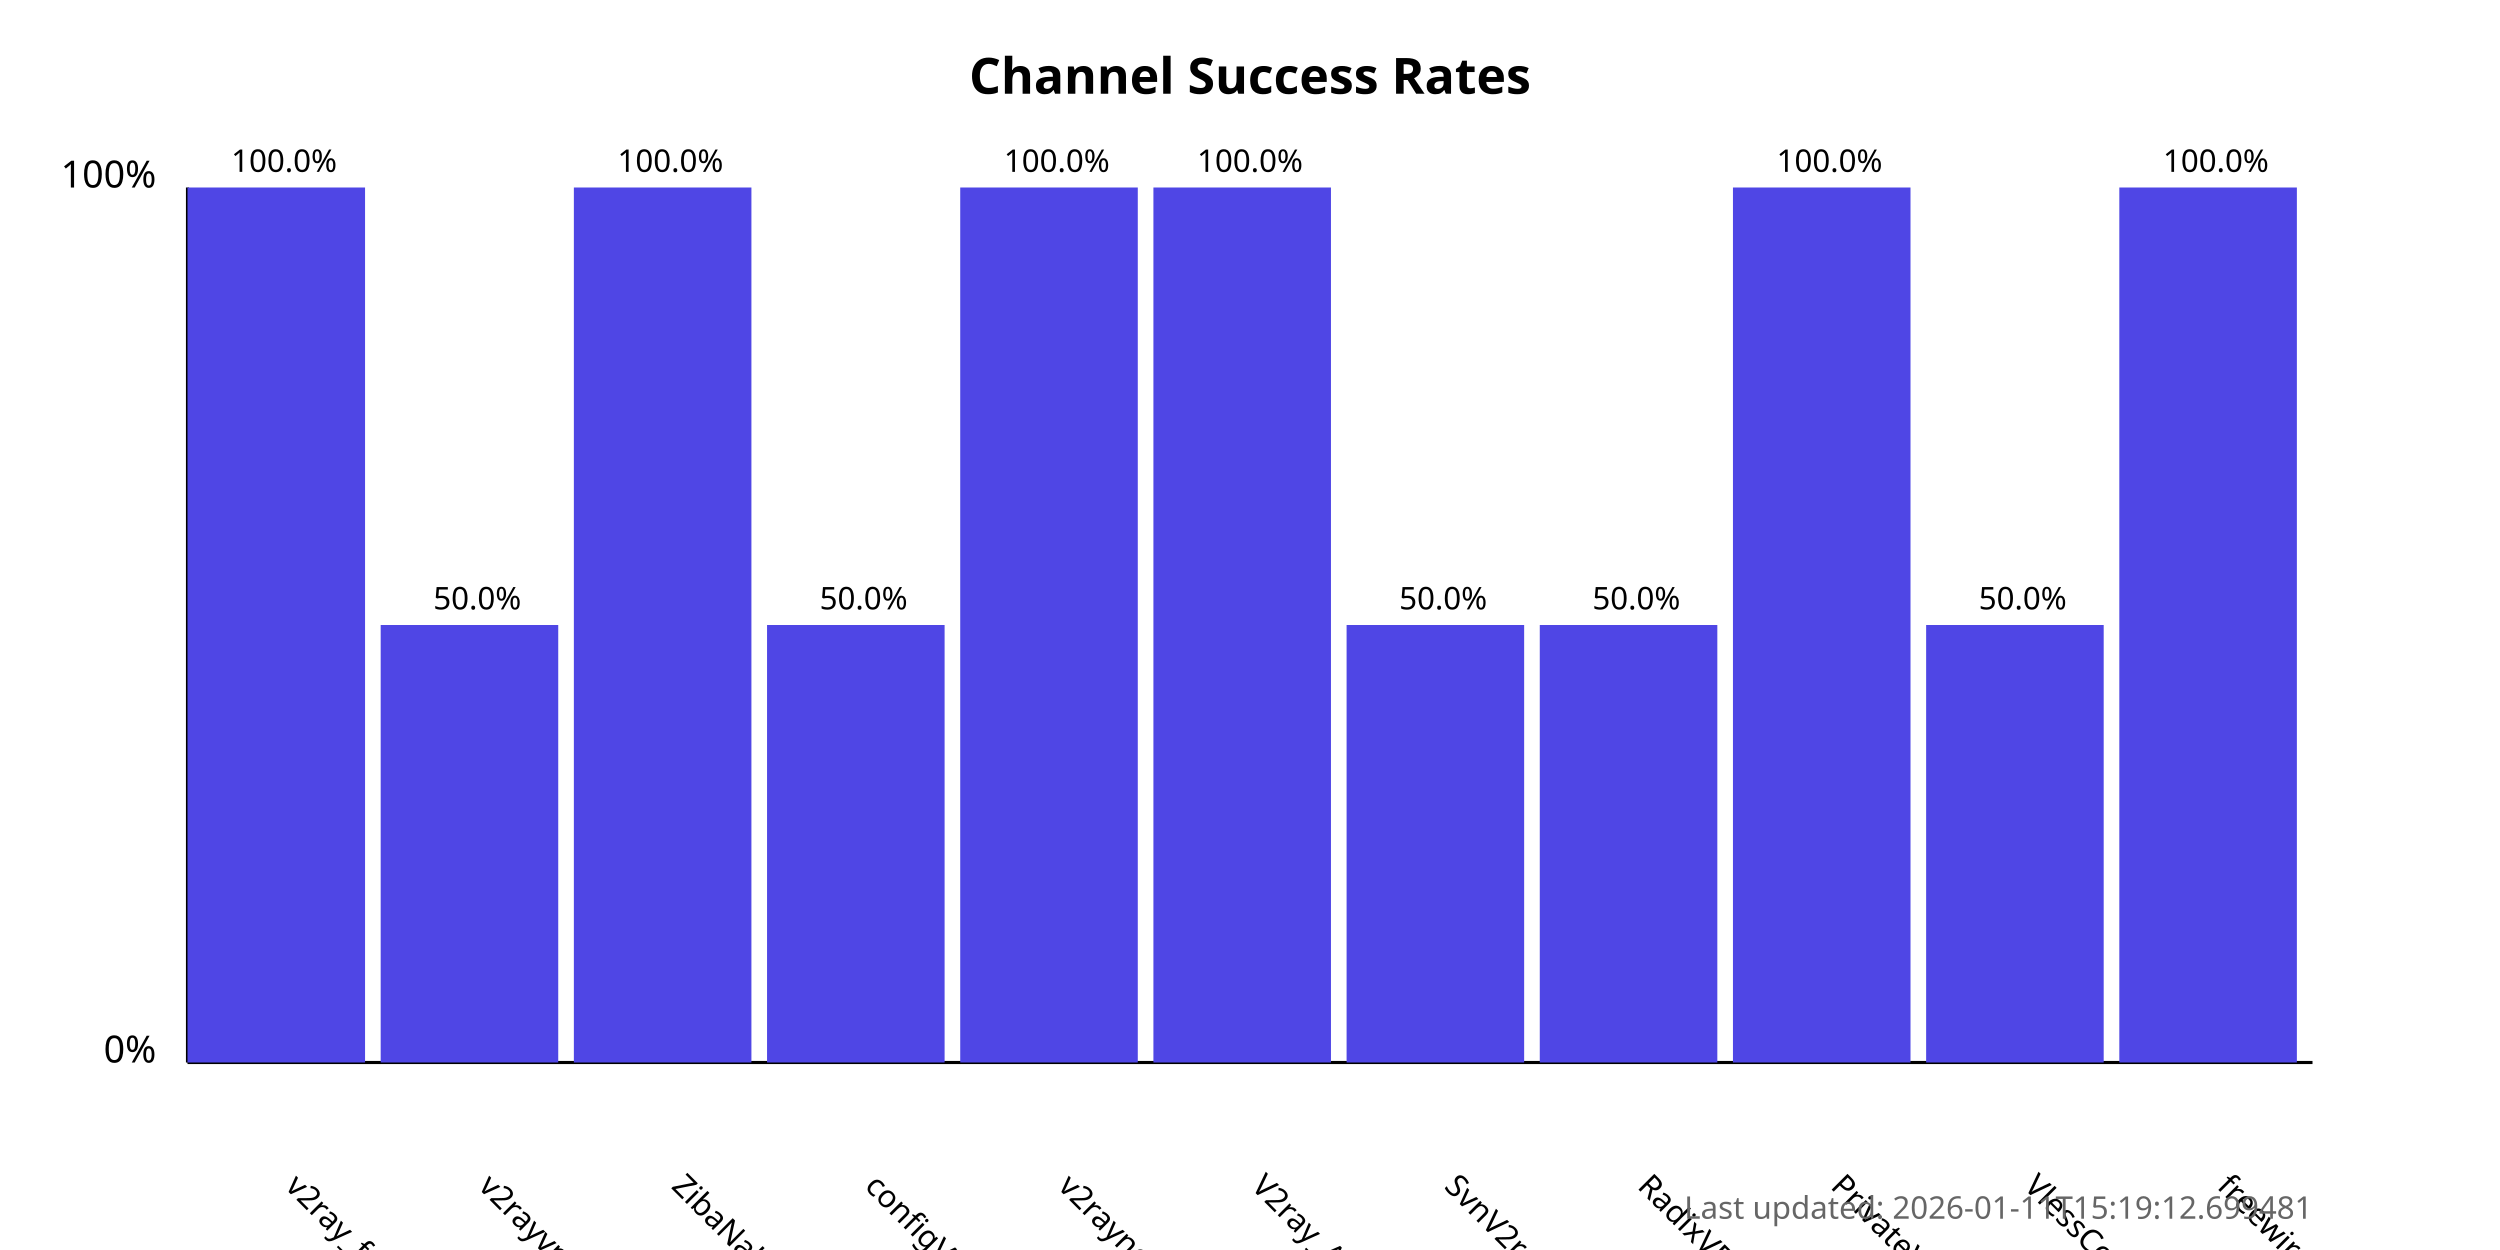
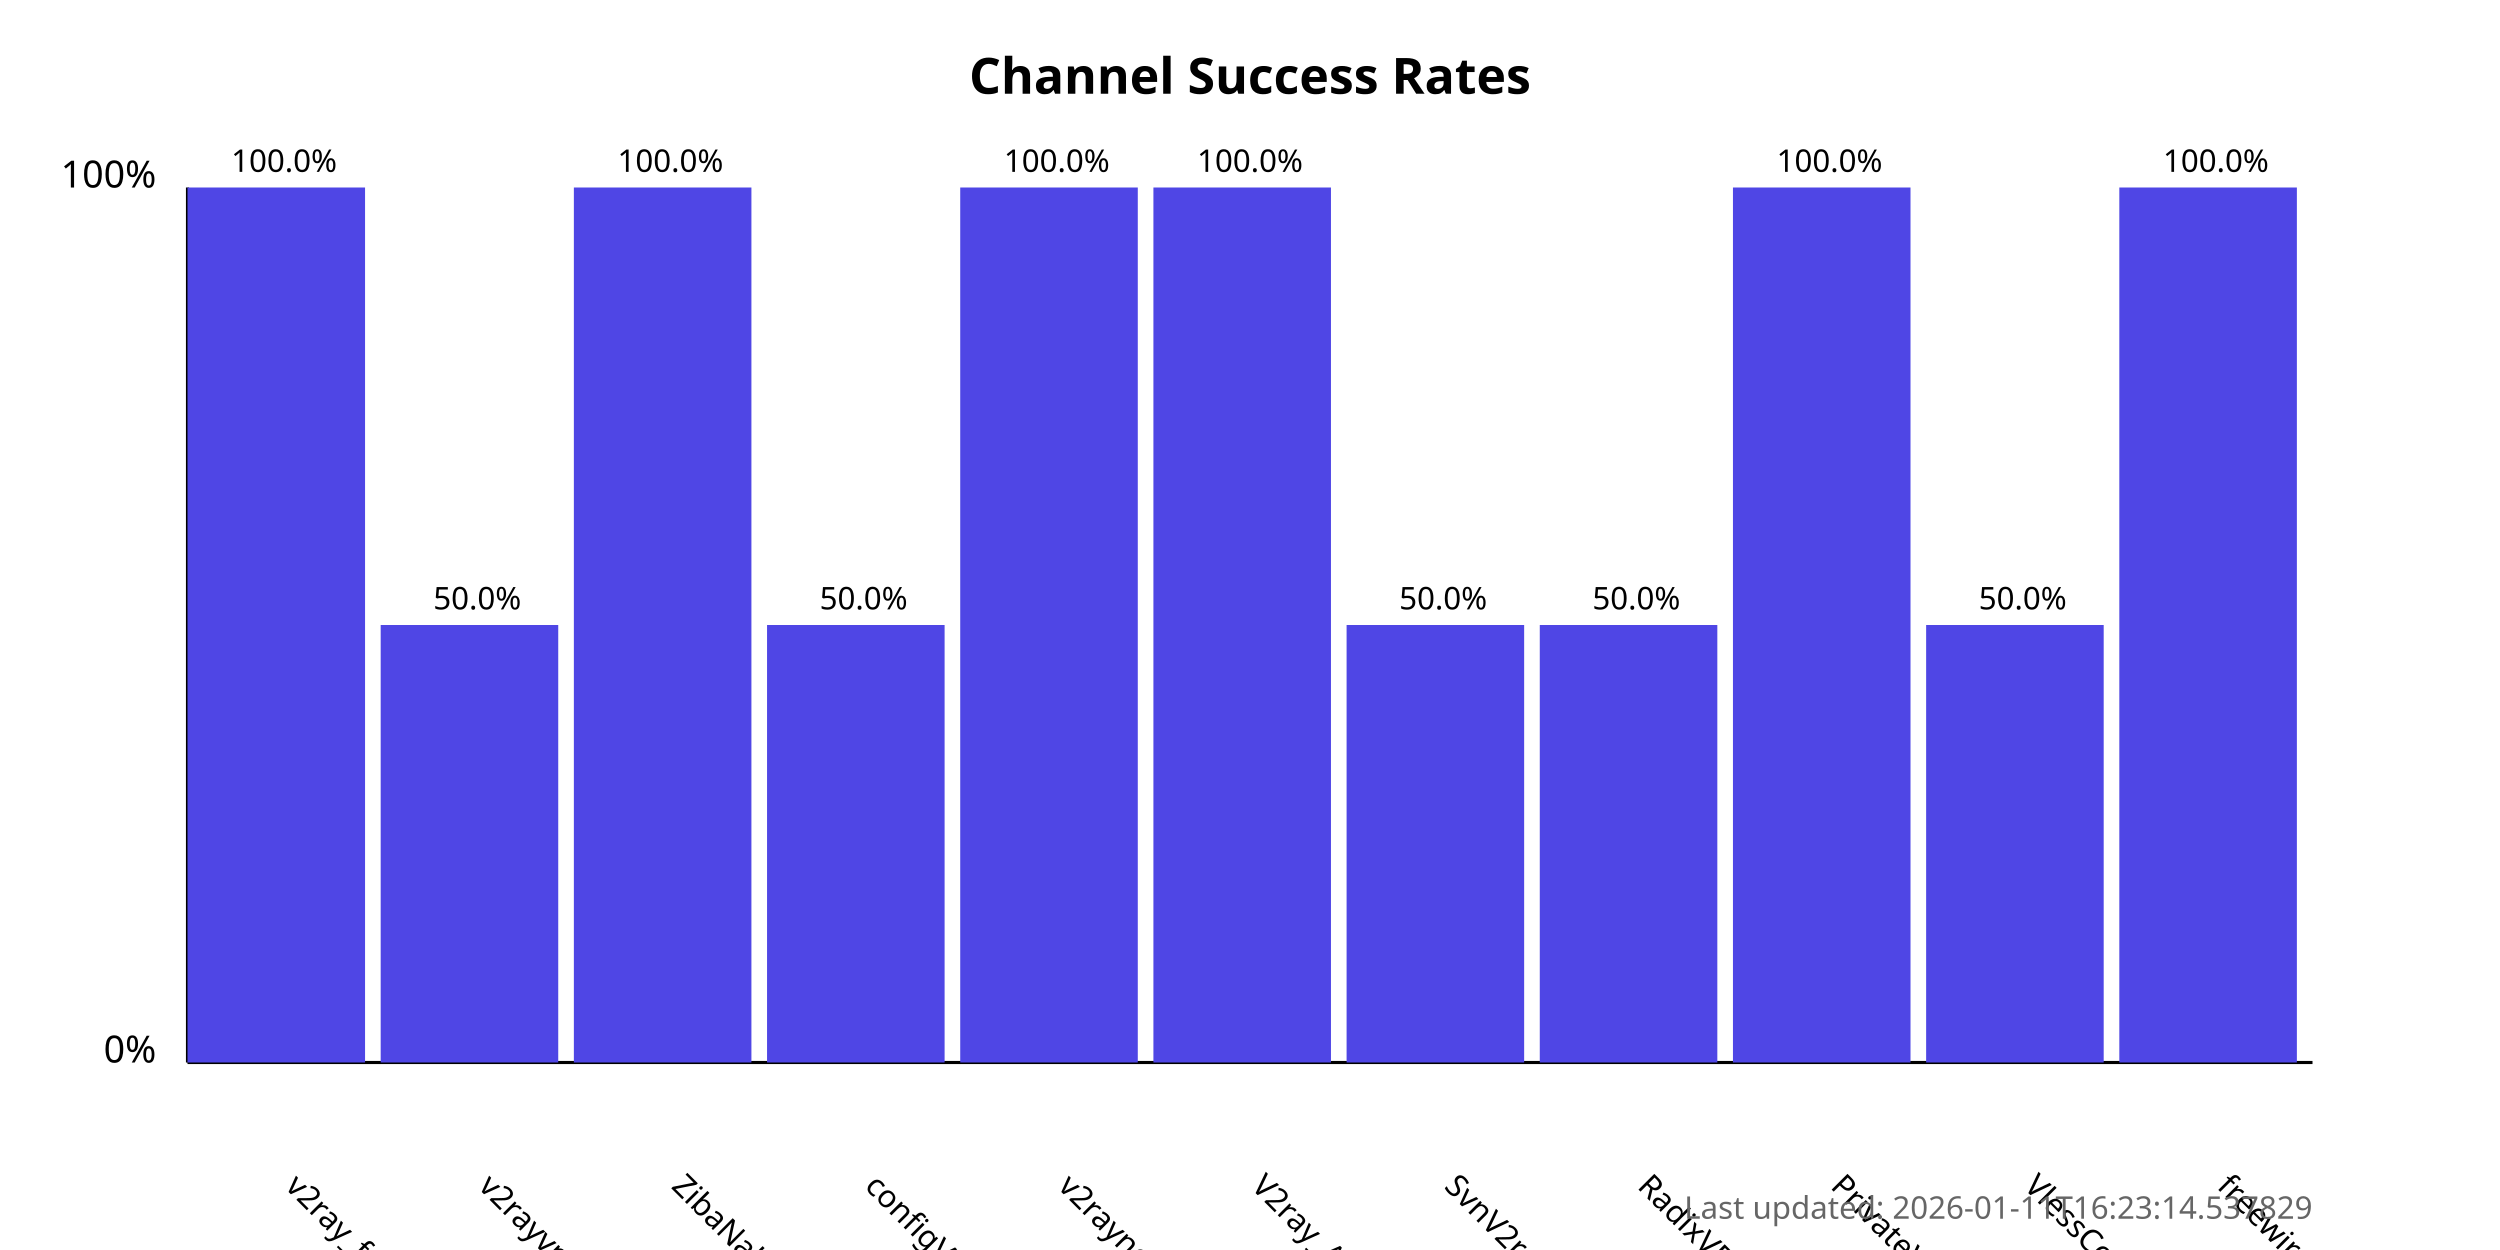
<svg xmlns="http://www.w3.org/2000/svg" width="800" height="400">
  <style>
            .chart-title { font: bold 16px sans-serif; }
            .axis-label { font: 12px sans-serif; }
            .tick-label { font: 10px sans-serif; }
            .bar { fill: #4f46e5; }
            .bar:hover { fill: #6366f1; }
            .timestamp { font: 10px sans-serif; fill: #666; }
        </style>
  <text x="400.0" y="30" text-anchor="middle" class="chart-title">
            Channel Success Rates
        </text>
  <line x1="60" y1="340" x2="60" y2="60" stroke="black" stroke-width="1" />
  <line x1="60" y1="340" x2="740" y2="340" stroke="black" stroke-width="1" />
  <text x="50" y="340" text-anchor="end" class="axis-label">0%</text>
  <text x="50" y="60" text-anchor="end" class="axis-label">100%</text>
  <g>
    <rect x="60" y="60.0" width="56.818" height="280.0" class="bar" />
    <text x="90.909" y="380" transform="rotate(45, 90.90909, 380)" text-anchor="start" class="tick-label">
                v2ray_free_conf
            </text>
    <text x="90.909" y="55.0" text-anchor="middle" class="tick-label">
                100.0%
            </text>
  </g>
  <g>
    <rect x="121.818" y="200.0" width="56.818" height="140.0" class="bar" />
    <text x="152.727" y="380" transform="rotate(45, 152.7273, 380)" text-anchor="start" class="tick-label">
                v2rayvpno
            </text>
    <text x="152.727" y="195.0" text-anchor="middle" class="tick-label">
                50.0%
            </text>
  </g>
  <g>
    <rect x="183.636" y="60.0" width="56.818" height="280.0" class="bar" />
    <text x="214.545" y="380" transform="rotate(45, 214.5455, 380)" text-anchor="start" class="tick-label">
                ZibaNabz
            </text>
    <text x="214.545" y="55.0" text-anchor="middle" class="tick-label">
                100.0%
            </text>
  </g>
  <g>
    <rect x="245.455" y="200.0" width="56.818" height="140.0" class="bar" />
    <text x="276.364" y="380" transform="rotate(45, 276.3636, 380)" text-anchor="start" class="tick-label">
                configV2rayForFree
            </text>
    <text x="276.364" y="195.0" text-anchor="middle" class="tick-label">
                50.0%
            </text>
  </g>
  <g>
    <rect x="307.273" y="60.0" width="56.818" height="280.0" class="bar" />
    <text x="338.182" y="380" transform="rotate(45, 338.1818, 380)" text-anchor="start" class="tick-label">
                v2rayngvpn
            </text>
    <text x="338.182" y="55.0" text-anchor="middle" class="tick-label">
                100.0%
            </text>
  </g>
  <g>
    <rect x="369.091" y="60.0" width="56.818" height="280.0" class="bar" />
    <text x="400.0" y="380" transform="rotate(45, 400.0, 380)" text-anchor="start" class="tick-label">
                V2ray_Alpha
            </text>
    <text x="400.0" y="55.0" text-anchor="middle" class="tick-label">
                100.0%
            </text>
  </g>
  <g>
    <rect x="430.909" y="200.0" width="56.818" height="140.0" class="bar" />
    <text x="461.818" y="380" transform="rotate(45, 461.8182, 380)" text-anchor="start" class="tick-label">
                SvnV2ray
            </text>
    <text x="461.818" y="195.0" text-anchor="middle" class="tick-label">
                50.0%
            </text>
  </g>
  <g>
    <rect x="492.727" y="200.0" width="56.818" height="140.0" class="bar" />
    <text x="523.636" y="380" transform="rotate(45, 523.6364, 380)" text-anchor="start" class="tick-label">
                RadixVPN
            </text>
    <text x="523.636" y="195.0" text-anchor="middle" class="tick-label">
                50.0%
            </text>
  </g>
  <g>
    <rect x="554.545" y="60.0" width="56.818" height="280.0" class="bar" />
    <text x="585.455" y="380" transform="rotate(45, 585.4545, 380)" text-anchor="start" class="tick-label">
                PrivateVPNs
            </text>
    <text x="585.455" y="55.0" text-anchor="middle" class="tick-label">
                100.0%
            </text>
  </g>
  <g>
    <rect x="616.364" y="200.0" width="56.818" height="140.0" class="bar" />
    <text x="647.273" y="380" transform="rotate(45, 647.2727, 380)" text-anchor="start" class="tick-label">
                VlessConfig
            </text>
    <text x="647.273" y="195.0" text-anchor="middle" class="tick-label">
                50.0%
            </text>
  </g>
  <g>
    <rect x="678.182" y="60.0" width="56.818" height="280.0" class="bar" />
    <text x="709.091" y="380" transform="rotate(45, 709.0909, 380)" text-anchor="start" class="tick-label">
                freewireguard
            </text>
    <text x="709.091" y="55.0" text-anchor="middle" class="tick-label">
                100.0%
            </text>
  </g>
  <text x="740" y="390" text-anchor="end" class="timestamp">
-             Last updated: 2026-01-11T15:19:12.699481
+             Last updated: 2026-01-11T16:23:14.537829
        </text>
</svg>
